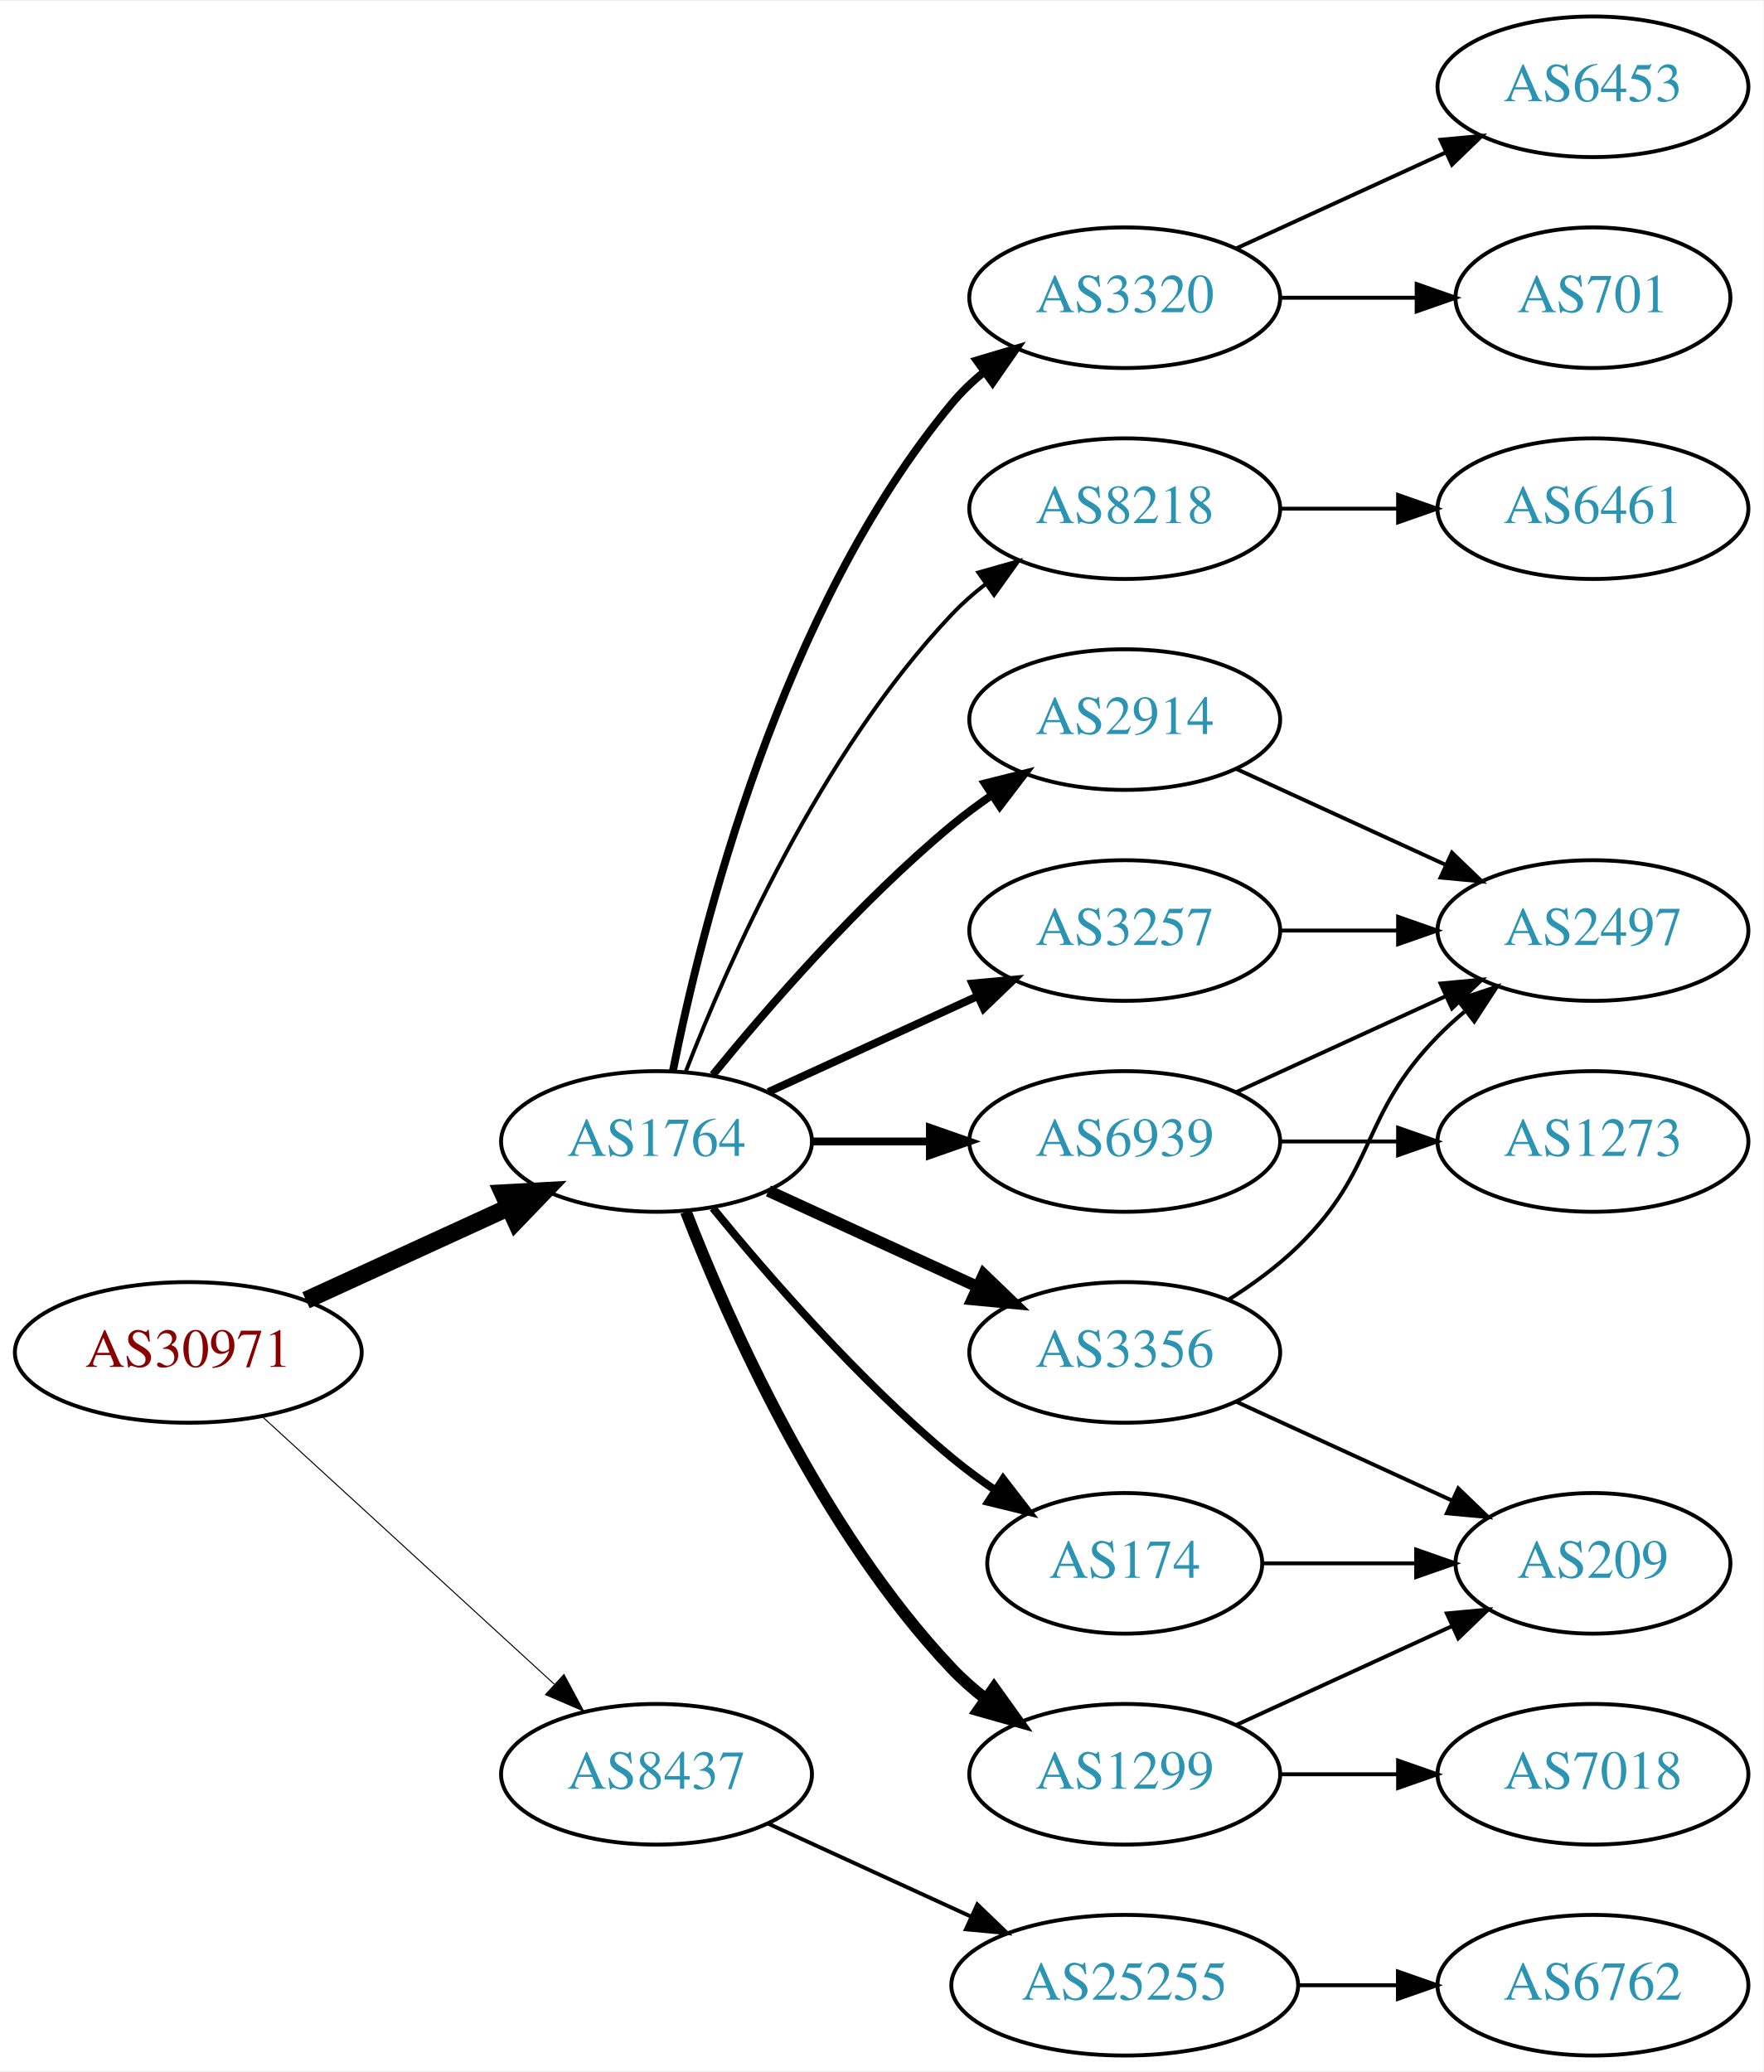
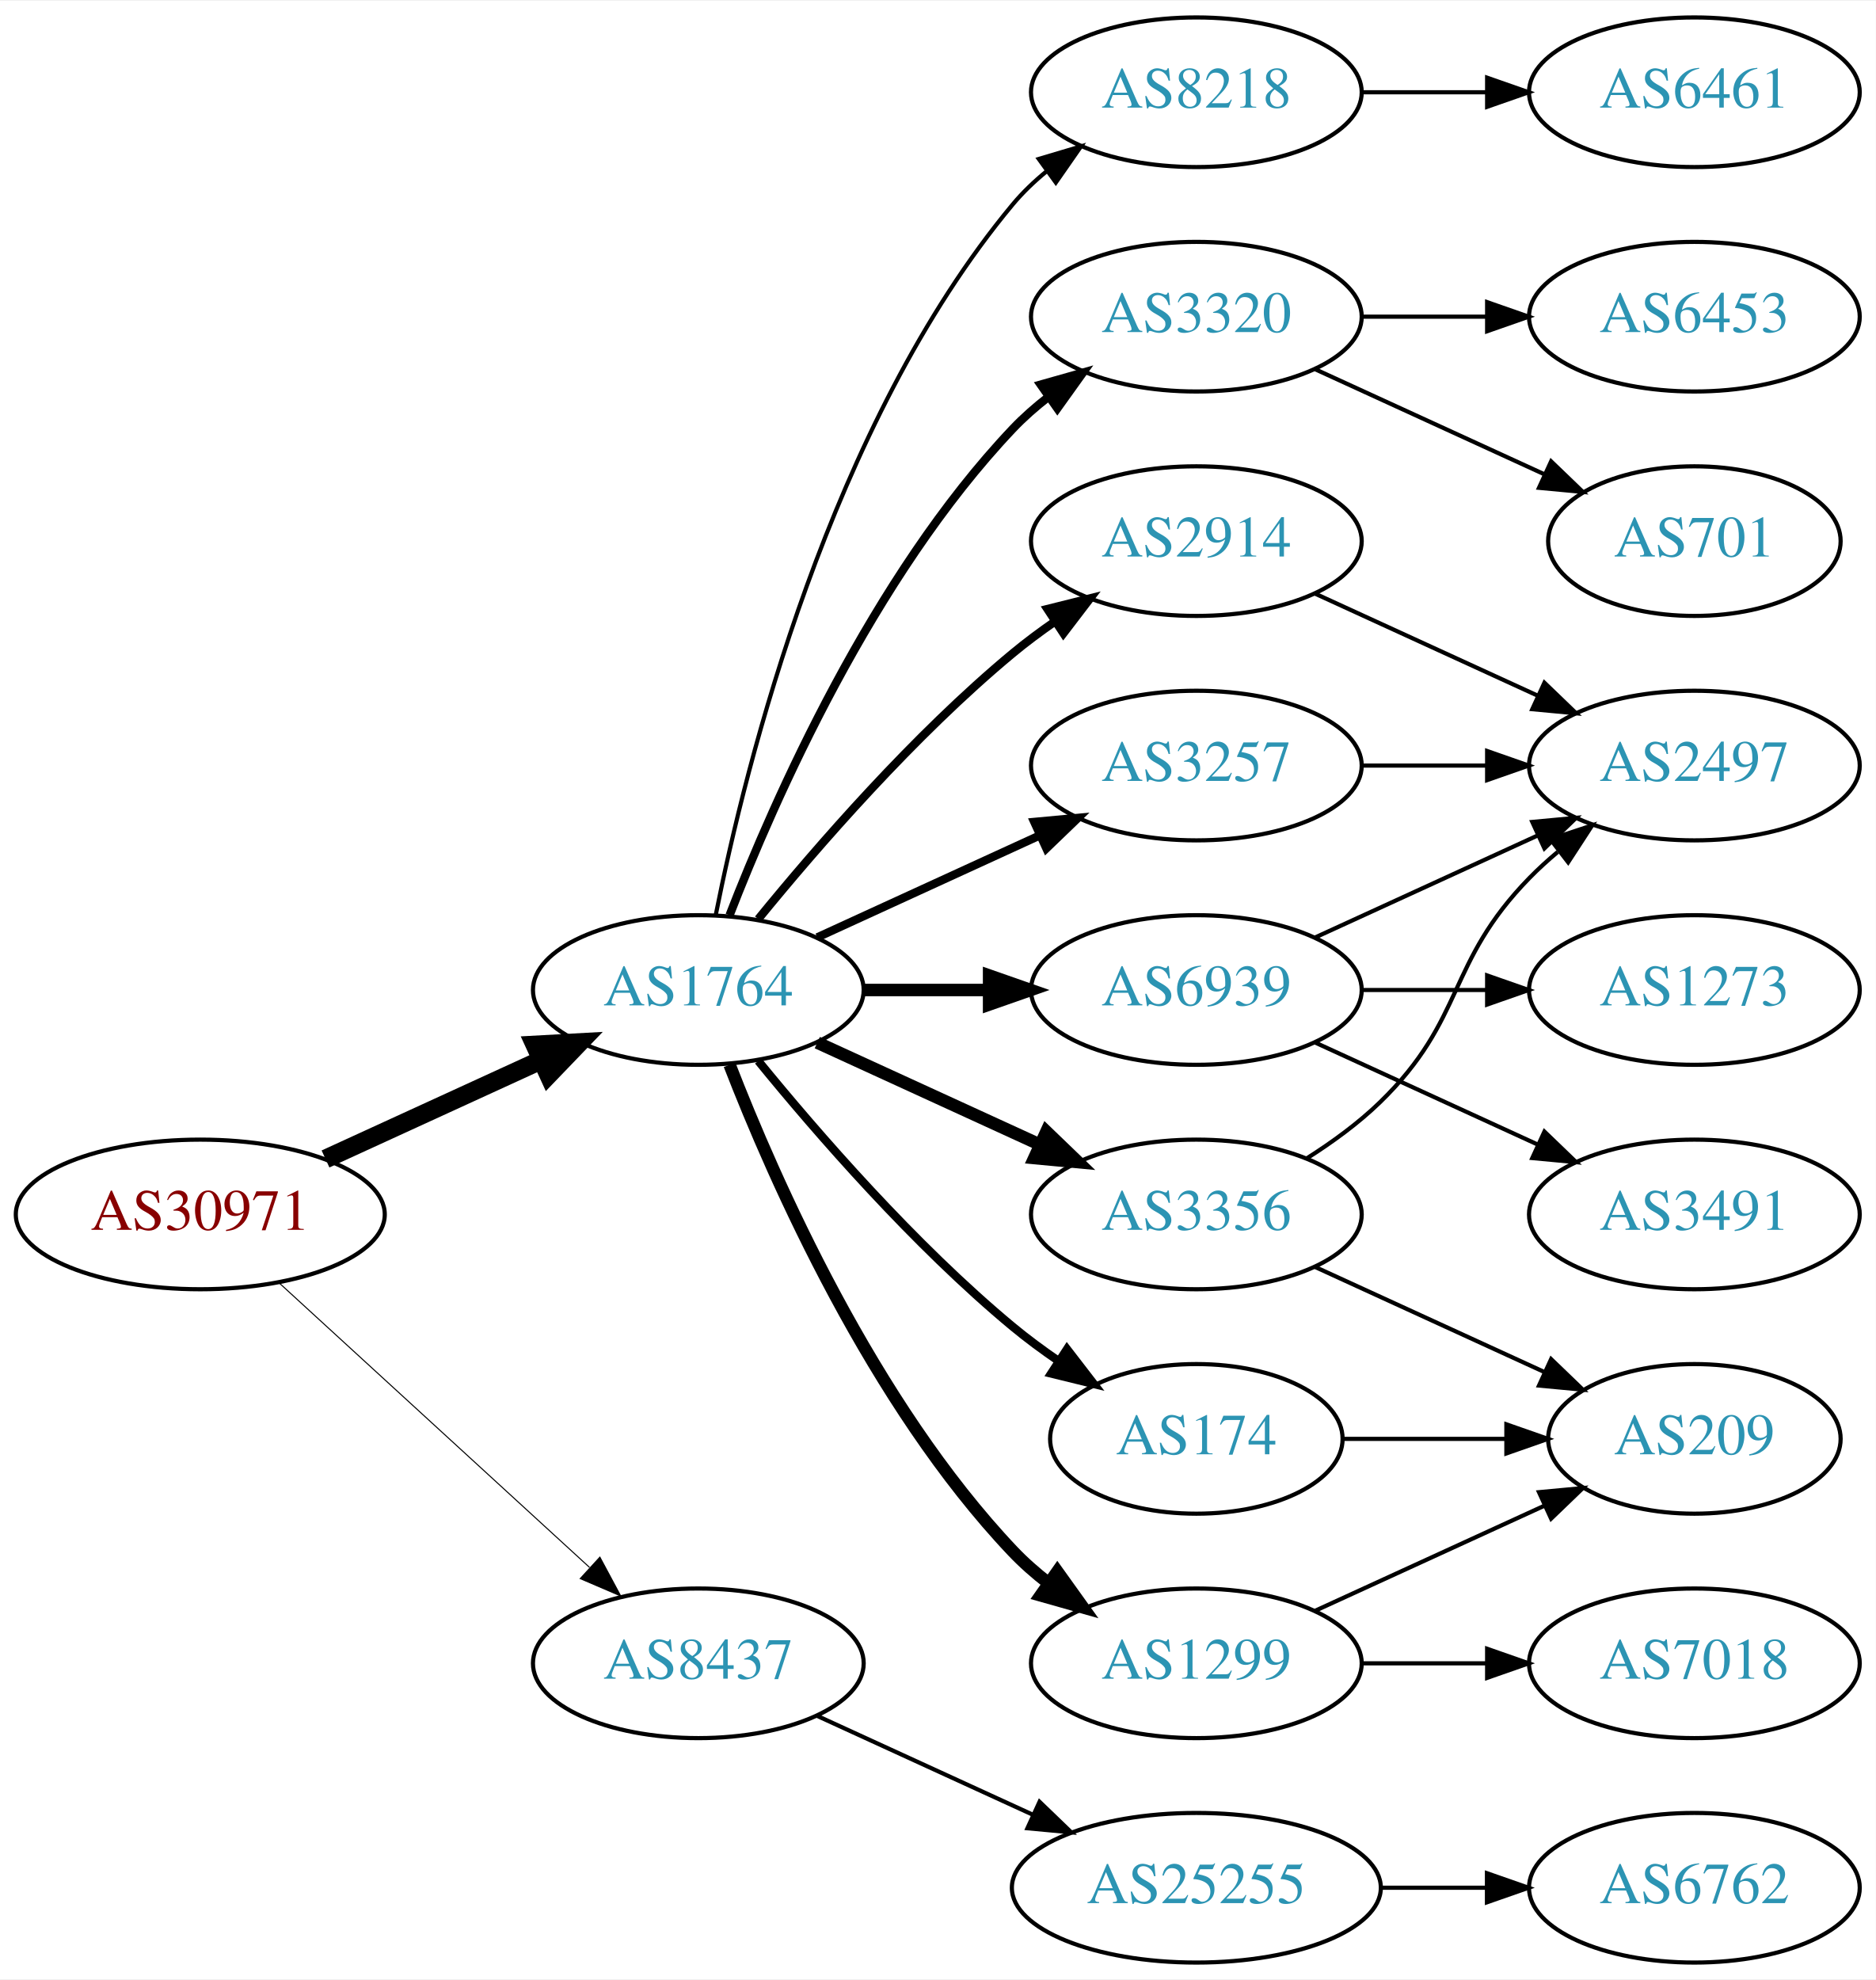
- <svg xmlns="http://www.w3.org/2000/svg" xmlns:xlink="http://www.w3.org/1999/xlink" width="451pt" height="530pt" viewBox="0.00 0.00 451.37 530.00">
-   <g id="graph0" class="graph" transform="scale(1 1) rotate(0) translate(4 526)">
-     <polygon fill="white" stroke="none" points="-4,4 -4,-526 447.37,-526 447.37,4 -4,4" />
+ <svg xmlns="http://www.w3.org/2000/svg" xmlns:xlink="http://www.w3.org/1999/xlink" width="451pt" height="476pt" viewBox="0.00 0.00 451.37 476.00">
+   <g id="graph0" class="graph" transform="scale(1 1) rotate(0) translate(4 472)">
+     <polygon fill="white" stroke="none" points="-4,4 -4,-472 447.37,-472 447.37,4 -4,4" />
    <g id="node1" class="node">
      <g id="a_node1">
        <a xlink:href="/asn/30971" xlink:title="AS30971 ~ Jakob-Haringer-Strasse 8 [AT]">
          <ellipse fill="#ffffff" stroke="black" cx="44.196" cy="-180" rx="44.393" ry="18" />
          <text text-anchor="middle" x="44.196" y="-176.3" font-family="Times,serif" font-size="14.00" fill="#880000">AS30971</text>
        </a>
      </g>
    </g>
    <g id="node2" class="node">
      <g id="a_node2">
        <a xlink:href="/asn/1764" xlink:title="AS1764 ~ NEXTLAYER-AS [AT]">
          <ellipse fill="#ffffff" stroke="black" cx="164.039" cy="-234" rx="39.794" ry="18" />
          <text text-anchor="middle" x="164.039" y="-230.3" font-family="Times,serif" font-size="14.00" fill="#2c94b3">AS1764</text>
        </a>
      </g>
    </g>
    <g id="edge1" class="edge">
      <path fill="none" stroke="black" stroke-width="4.5" d="M74.326,-193.348C89.937,-200.502 109.335,-209.391 126.007,-217.03" />
      <polygon fill="black" stroke="black" stroke-width="4.5" points="124.727,-220.775 135.459,-221.362 128.008,-213.616 124.727,-220.775" />
    </g>
    <g id="node3" class="node">
      <g id="a_node3">
        <a xlink:href="/asn/8437" xlink:title="AS8437 ~ Hutchison Drei Austria GmbH [AT]">
          <ellipse fill="#ffffff" stroke="black" cx="164.039" cy="-72" rx="39.794" ry="18" />
          <text text-anchor="middle" x="164.039" y="-68.3" font-family="Times,serif" font-size="14.00" fill="#2c94b3">AS8437</text>
        </a>
      </g>
    </g>
    <g id="edge2" class="edge">
-       <path fill="none" stroke="black" stroke-width="0.265" d="M63.094,-163.597C83.022,-145.333 115.38,-115.678 137.857,-95.079" />
-       <polygon fill="black" stroke="black" stroke-width="0.265" points="140.351,-97.54 145.359,-88.203 135.622,-92.38 140.351,-97.54" />
+       <path fill="none" stroke="black" stroke-width="0.25" d="M63.094,-163.597C83.022,-145.333 115.38,-115.678 137.857,-95.079" />
+       <polygon fill="black" stroke="black" stroke-width="0.25" points="140.351,-97.54 145.359,-88.203 135.622,-92.38 140.351,-97.54" />
    </g>
    <g id="node4" class="node">
      <g id="a_node4">
+         <a xlink:href="/asn/3320" xlink:title="AS3320 ~ DTAG [DE]">
+           <ellipse fill="#ffffff" stroke="black" cx="283.881" cy="-396" rx="39.794" ry="18" />
+           <text text-anchor="middle" x="283.881" y="-392.3" font-family="Times,serif" font-size="14.00" fill="#2c94b3">AS3320</text>
+         </a>
+       </g>
+     </g>
+     <g id="edge3" class="edge">
+       <path fill="none" stroke="black" stroke-width="2" d="M171.562,-251.994C182.312,-279.728 205.969,-333.429 239.685,-369 242.271,-371.728 245.188,-374.294 248.257,-376.677" />
+       <polygon fill="black" stroke="black" stroke-width="2" points="246.411,-379.658 256.605,-382.543 250.435,-373.93 246.411,-379.658" />
+     </g>
+     <g id="node5" class="node">
+       <g id="a_node5">
+         <a xlink:href="/asn/3356" xlink:title="AS3356 ~ Level 3 Parent, LLC [US]">
+           <ellipse fill="#ffffff" stroke="black" cx="283.881" cy="-180" rx="39.794" ry="18" />
+           <text text-anchor="middle" x="283.881" y="-176.3" font-family="Times,serif" font-size="14.00" fill="#2c94b3">AS3356</text>
+         </a>
+       </g>
+     </g>
+     <g id="edge4" class="edge">
+       <path fill="none" stroke="black" stroke-width="3" d="M192.667,-221.339C208.624,-214.027 228.895,-204.739 246.178,-196.819" />
+       <polygon fill="black" stroke="black" stroke-width="3" points="247.793,-199.929 255.425,-192.581 244.876,-193.565 247.793,-199.929" />
+     </g>
+     <g id="node6" class="node">
+       <g id="a_node6">
+         <a xlink:href="/asn/174" xlink:title="AS174 ~ Cogent Communications [US]">
+           <ellipse fill="#ffffff" stroke="black" cx="283.881" cy="-126" rx="35.194" ry="18" />
+           <text text-anchor="middle" x="283.881" y="-122.3" font-family="Times,serif" font-size="14.00" fill="#2c94b3">AS174</text>
+         </a>
+       </g>
+     </g>
+     <g id="edge5" class="edge">
+       <path fill="none" stroke="black" stroke-width="2" d="M178.458,-216.935C192.572,-199.625 215.987,-172.655 239.685,-153 243.148,-150.128 246.941,-147.331 250.795,-144.692" />
+       <polygon fill="black" stroke="black" stroke-width="2" points="252.757,-147.592 259.228,-139.203 248.938,-141.725 252.757,-147.592" />
+     </g>
+     <g id="node7" class="node">
+       <g id="a_node7">
+         <a xlink:href="/asn/1299" xlink:title="AS1299 ~ Telia Carrier [EU]">
+           <ellipse fill="#ffffff" stroke="black" cx="283.881" cy="-72" rx="39.794" ry="18" />
+           <text text-anchor="middle" x="283.881" y="-68.3" font-family="Times,serif" font-size="14.00" fill="#2c94b3">AS1299</text>
+         </a>
+       </g>
+     </g>
+     <g id="edge6" class="edge">
+       <path fill="none" stroke="black" stroke-width="3" d="M171.562,-216.006C182.312,-188.272 205.969,-134.571 239.685,-99 242.271,-96.272 245.188,-93.706 248.257,-91.323" />
+       <polygon fill="black" stroke="black" stroke-width="3" points="250.435,-94.07 256.605,-85.457 246.411,-88.342 250.435,-94.07" />
+     </g>
+     <g id="node8" class="node">
+       <g id="a_node8">
+         <a xlink:href="/asn/3257" xlink:title="AS3257 ~ GTT [DE]">
+           <ellipse fill="#ffffff" stroke="black" cx="283.881" cy="-288" rx="39.794" ry="18" />
+           <text text-anchor="middle" x="283.881" y="-284.3" font-family="Times,serif" font-size="14.00" fill="#2c94b3">AS3257</text>
+         </a>
+       </g>
+     </g>
+     <g id="edge7" class="edge">
+       <path fill="none" stroke="black" stroke-width="2" d="M192.667,-246.661C208.624,-253.973 228.895,-263.261 246.178,-271.181" />
+       <polygon fill="black" stroke="black" stroke-width="2" points="244.876,-274.435 255.425,-275.419 247.793,-268.071 244.876,-274.435" />
+     </g>
+     <g id="node9" class="node">
+       <g id="a_node9">
+         <a xlink:href="/asn/8218" xlink:title="AS8218 ~ legacy Neotelecoms [FR]">
+           <ellipse fill="#ffffff" stroke="black" cx="283.881" cy="-450" rx="39.794" ry="18" />
+           <text text-anchor="middle" x="283.881" y="-446.3" font-family="Times,serif" font-size="14.00" fill="#2c94b3">AS8218</text>
+         </a>
+       </g>
+     </g>
+     <g id="edge8" class="edge">
+       <path fill="none" stroke="black" d="M168.237,-252.073C175.401,-288.141 195.675,-370.125 239.685,-423 242.09,-425.889 244.886,-428.563 247.879,-431.013" />
+       <polygon fill="black" stroke="black" points="245.967,-433.95 256.122,-436.973 250.069,-428.277 245.967,-433.95" />
+     </g>
+     <g id="node10" class="node">
+       <g id="a_node10">
        <a xlink:href="/asn/2914" xlink:title="AS2914 ~ NTT America, Inc. [US]">
          <ellipse fill="#ffffff" stroke="black" cx="283.881" cy="-342" rx="39.794" ry="18" />
          <text text-anchor="middle" x="283.881" y="-338.3" font-family="Times,serif" font-size="14.00" fill="#2c94b3">AS2914</text>
        </a>
      </g>
    </g>
-     <g id="edge3" class="edge">
+     <g id="edge9" class="edge">
      <path fill="none" stroke="black" stroke-width="2" d="M178.458,-251.065C192.572,-268.375 215.987,-295.345 239.685,-315 242.901,-317.668 246.402,-320.27 249.972,-322.741" />
      <polygon fill="black" stroke="black" stroke-width="2" points="248.05,-325.666 258.329,-328.236 251.896,-319.817 248.05,-325.666" />
    </g>
-     <g id="node5" class="node">
-       <g id="a_node5">
+     <g id="node11" class="node">
+       <g id="a_node11">
        <a xlink:href="/asn/6939" xlink:title="AS6939 ~ Hurricane Electric LLC [US]">
          <ellipse fill="#ffffff" stroke="black" cx="283.881" cy="-234" rx="39.794" ry="18" />
          <text text-anchor="middle" x="283.881" y="-230.3" font-family="Times,serif" font-size="14.00" fill="#2c94b3">AS6939</text>
        </a>
      </g>
    </g>
-     <g id="edge4" class="edge">
-       <path fill="none" stroke="black" stroke-width="2" d="M203.951,-234C213.505,-234 223.854,-234 233.817,-234" />
-       <polygon fill="black" stroke="black" stroke-width="2" points="234.009,-237.5 244.009,-234 234.009,-230.5 234.009,-237.5" />
-     </g>
-     <g id="node6" class="node">
-       <g id="a_node6">
-         <a xlink:href="/asn/1299" xlink:title="AS1299 ~ Telia Carrier [EU]">
-           <ellipse fill="#ffffff" stroke="black" cx="283.881" cy="-72" rx="39.794" ry="18" />
-           <text text-anchor="middle" x="283.881" y="-68.3" font-family="Times,serif" font-size="14.00" fill="#2c94b3">AS1299</text>
-         </a>
-       </g>
-     </g>
-     <g id="edge5" class="edge">
-       <path fill="none" stroke="black" stroke-width="3" d="M171.562,-216.006C182.312,-188.272 205.969,-134.571 239.685,-99 242.271,-96.272 245.188,-93.706 248.257,-91.323" />
-       <polygon fill="black" stroke="black" stroke-width="3" points="250.435,-94.07 256.605,-85.457 246.411,-88.342 250.435,-94.07" />
-     </g>
-     <g id="node7" class="node">
-       <g id="a_node7">
-         <a xlink:href="/asn/3356" xlink:title="AS3356 ~ Level 3 Parent, LLC [US]">
-           <ellipse fill="#ffffff" stroke="black" cx="283.881" cy="-180" rx="39.794" ry="18" />
-           <text text-anchor="middle" x="283.881" y="-176.3" font-family="Times,serif" font-size="14.00" fill="#2c94b3">AS3356</text>
-         </a>
-       </g>
-     </g>
-     <g id="edge6" class="edge">
-       <path fill="none" stroke="black" stroke-width="3" d="M192.667,-221.339C208.624,-214.027 228.895,-204.739 246.178,-196.819" />
-       <polygon fill="black" stroke="black" stroke-width="3" points="247.793,-199.929 255.425,-192.581 244.876,-193.565 247.793,-199.929" />
-     </g>
-     <g id="node8" class="node">
-       <g id="a_node8">
-         <a xlink:href="/asn/3320" xlink:title="AS3320 ~ DTAG [DE]">
-           <ellipse fill="#ffffff" stroke="black" cx="283.881" cy="-450" rx="39.794" ry="18" />
-           <text text-anchor="middle" x="283.881" y="-446.3" font-family="Times,serif" font-size="14.00" fill="#2c94b3">AS3320</text>
-         </a>
-       </g>
-     </g>
-     <g id="edge7" class="edge">
-       <path fill="none" stroke="black" stroke-width="2" d="M168.237,-252.073C175.401,-288.141 195.675,-370.125 239.685,-423 242.09,-425.889 244.886,-428.563 247.879,-431.013" />
-       <polygon fill="black" stroke="black" stroke-width="2" points="245.967,-433.95 256.122,-436.973 250.069,-428.277 245.967,-433.95" />
-     </g>
-     <g id="node9" class="node">
-       <g id="a_node9">
-         <a xlink:href="/asn/3257" xlink:title="AS3257 ~ GTT [DE]">
-           <ellipse fill="#ffffff" stroke="black" cx="283.881" cy="-288" rx="39.794" ry="18" />
-           <text text-anchor="middle" x="283.881" y="-284.3" font-family="Times,serif" font-size="14.00" fill="#2c94b3">AS3257</text>
-         </a>
-       </g>
-     </g>
-     <g id="edge8" class="edge">
-       <path fill="none" stroke="black" stroke-width="2" d="M192.667,-246.661C208.624,-253.973 228.895,-263.261 246.178,-271.181" />
-       <polygon fill="black" stroke="black" stroke-width="2" points="244.876,-274.435 255.425,-275.419 247.793,-268.071 244.876,-274.435" />
-     </g>
-     <g id="node10" class="node">
-       <g id="a_node10">
-         <a xlink:href="/asn/174" xlink:title="AS174 ~ Cogent Communications [US]">
-           <ellipse fill="#ffffff" stroke="black" cx="283.881" cy="-126" rx="35.194" ry="18" />
-           <text text-anchor="middle" x="283.881" y="-122.3" font-family="Times,serif" font-size="14.00" fill="#2c94b3">AS174</text>
-         </a>
-       </g>
-     </g>
-     <g id="edge9" class="edge">
-       <path fill="none" stroke="black" stroke-width="2" d="M178.458,-216.935C192.572,-199.625 215.987,-172.655 239.685,-153 243.148,-150.128 246.941,-147.331 250.795,-144.692" />
-       <polygon fill="black" stroke="black" stroke-width="2" points="252.757,-147.592 259.228,-139.203 248.938,-141.725 252.757,-147.592" />
-     </g>
-     <g id="node11" class="node">
-       <g id="a_node11">
-         <a xlink:href="/asn/8218" xlink:title="AS8218 ~ legacy Neotelecoms [FR]">
-           <ellipse fill="#ffffff" stroke="black" cx="283.881" cy="-396" rx="39.794" ry="18" />
-           <text text-anchor="middle" x="283.881" y="-392.3" font-family="Times,serif" font-size="14.00" fill="#2c94b3">AS8218</text>
-         </a>
-       </g>
-     </g>
    <g id="edge10" class="edge">
-       <path fill="none" stroke="black" d="M171.562,-251.994C182.312,-279.728 205.969,-333.429 239.685,-369 242.271,-371.728 245.188,-374.294 248.257,-376.677" />
-       <polygon fill="black" stroke="black" points="246.411,-379.658 256.605,-382.543 250.435,-373.93 246.411,-379.658" />
-     </g>
-     <g id="node19" class="node">
-       <g id="a_node19">
+       <path fill="none" stroke="black" stroke-width="3" d="M203.951,-234C213.505,-234 223.854,-234 233.817,-234" />
+       <polygon fill="black" stroke="black" stroke-width="3" points="234.009,-237.5 244.009,-234 234.009,-230.5 234.009,-237.5" />
+     </g>
+     <g id="node20" class="node">
+       <g id="a_node20">
        <a xlink:href="/asn/25255" xlink:title="AS25255 ~ ==&gt; TELE2 AUSTRIA &lt;== [AT]">
          <ellipse fill="#ffffff" stroke="black" cx="283.881" cy="-18" rx="44.393" ry="18" />
          <text text-anchor="middle" x="283.881" y="-14.3" font-family="Times,serif" font-size="14.00" fill="#2c94b3">AS25255</text>
        </a>
      </g>
    </g>
-     <g id="edge23" class="edge">
+     <g id="edge24" class="edge">
      <path fill="none" stroke="black" d="M192.667,-59.339C208.165,-52.238 227.732,-43.272 244.678,-35.506" />
      <polygon fill="black" stroke="black" points="246.148,-38.682 253.781,-31.335 243.232,-32.319 246.148,-38.682" />
    </g>
    <g id="node12" class="node">
      <g id="a_node12">
+         <a xlink:href="/asn/701" xlink:title="AS701 ~ UUNET [US]">
+           <ellipse fill="#ffffff" stroke="black" cx="403.724" cy="-342" rx="35.194" ry="18" />
+           <text text-anchor="middle" x="403.724" y="-338.3" font-family="Times,serif" font-size="14.00" fill="#2c94b3">AS701</text>
+         </a>
+       </g>
+     </g>
+     <g id="edge11" class="edge">
+       <path fill="none" stroke="black" d="M312.51,-383.339C328.926,-375.817 349.908,-366.202 367.505,-358.139" />
+       <polygon fill="black" stroke="black" points="369.249,-361.189 376.882,-353.842 366.333,-354.826 369.249,-361.189" />
+     </g>
+     <g id="node13" class="node">
+       <g id="a_node13">
+         <a xlink:href="/asn/6453" xlink:title="AS6453 ~ TATA COMMUNICATIONS (AMERICA) INC [US]">
+           <ellipse fill="#ffffff" stroke="black" cx="403.724" cy="-396" rx="39.794" ry="18" />
+           <text text-anchor="middle" x="403.724" y="-392.3" font-family="Times,serif" font-size="14.00" fill="#2c94b3">AS6453</text>
+         </a>
+       </g>
+     </g>
+     <g id="edge12" class="edge">
+       <path fill="none" stroke="black" d="M323.794,-396C333.347,-396 343.697,-396 353.659,-396" />
+       <polygon fill="black" stroke="black" points="353.852,-399.5 363.852,-396 353.852,-392.5 353.852,-399.5" />
+     </g>
+     <g id="node14" class="node">
+       <g id="a_node14">
        <a xlink:href="/asn/2497" xlink:title="AS2497 ~ Internet Initiative Japan Inc. [JP]">
          <ellipse fill="#ffffff" stroke="black" cx="403.724" cy="-288" rx="39.794" ry="18" />
          <text text-anchor="middle" x="403.724" y="-284.3" font-family="Times,serif" font-size="14.00" fill="#2c94b3">AS2497</text>
        </a>
      </g>
    </g>
+     <g id="edge13" class="edge">
+       <path fill="none" stroke="black" d="M310.41,-193.462C316.573,-197.362 322.875,-201.948 328.077,-207 348.771,-227.094 343.905,-240.383 364.077,-261 366.17,-263.139 368.453,-265.218 370.83,-267.21" />
+       <polygon fill="black" stroke="black" points="369.074,-270.275 379.13,-273.611 373.349,-264.732 369.074,-270.275" />
+     </g>
+     <g id="node15" class="node">
+       <g id="a_node15">
+         <a xlink:href="/asn/209" xlink:title="AS209 ~ CenturyLink Communications, LLC [US]">
+           <ellipse fill="#ffffff" stroke="black" cx="403.724" cy="-126" rx="35.194" ry="18" />
+           <text text-anchor="middle" x="403.724" y="-122.3" font-family="Times,serif" font-size="14.00" fill="#2c94b3">AS209</text>
+         </a>
+       </g>
+     </g>
+     <g id="edge14" class="edge">
+       <path fill="none" stroke="black" d="M312.51,-167.339C328.926,-159.817 349.908,-150.202 367.505,-142.139" />
+       <polygon fill="black" stroke="black" points="369.249,-145.189 376.882,-137.842 366.333,-138.826 369.249,-145.189" />
+     </g>
+     <g id="edge23" class="edge">
+       <path fill="none" stroke="black" d="M319.283,-126C331.505,-126 345.44,-126 358.375,-126" />
+       <polygon fill="black" stroke="black" points="358.483,-129.5 368.483,-126 358.483,-122.5 358.483,-129.5" />
+     </g>
    <g id="edge15" class="edge">
+       <path fill="none" stroke="black" d="M312.51,-84.661C328.926,-92.183 349.908,-101.798 367.505,-109.861" />
+       <polygon fill="black" stroke="black" points="366.333,-113.174 376.882,-114.158 369.249,-106.811 366.333,-113.174" />
+     </g>
+     <g id="node16" class="node">
+       <g id="a_node16">
+         <a xlink:href="/asn/7018" xlink:title="AS7018 ~ AT&amp;T Services, Inc. [US]">
+           <ellipse fill="#ffffff" stroke="black" cx="403.724" cy="-72" rx="39.794" ry="18" />
+           <text text-anchor="middle" x="403.724" y="-68.3" font-family="Times,serif" font-size="14.00" fill="#2c94b3">AS7018</text>
+         </a>
+       </g>
+     </g>
+     <g id="edge16" class="edge">
+       <path fill="none" stroke="black" d="M323.794,-72C333.347,-72 343.697,-72 353.659,-72" />
+       <polygon fill="black" stroke="black" points="353.852,-75.5 363.852,-72 353.852,-68.5 353.852,-75.5" />
+     </g>
+     <g id="edge17" class="edge">
+       <path fill="none" stroke="black" d="M323.794,-288C333.347,-288 343.697,-288 353.659,-288" />
+       <polygon fill="black" stroke="black" points="353.852,-291.5 363.852,-288 353.852,-284.5 353.852,-291.5" />
+     </g>
+     <g id="node17" class="node">
+       <g id="a_node17">
+         <a xlink:href="/asn/6461" xlink:title="AS6461 ~ Zayo Bandwidth [US]">
+           <ellipse fill="#ffffff" stroke="black" cx="403.724" cy="-450" rx="39.794" ry="18" />
+           <text text-anchor="middle" x="403.724" y="-446.3" font-family="Times,serif" font-size="14.00" fill="#2c94b3">AS6461</text>
+         </a>
+       </g>
+     </g>
+     <g id="edge18" class="edge">
+       <path fill="none" stroke="black" d="M323.794,-450C333.347,-450 343.697,-450 353.659,-450" />
+       <polygon fill="black" stroke="black" points="353.852,-453.5 363.852,-450 353.852,-446.5 353.852,-453.5" />
+     </g>
+     <g id="edge19" class="edge">
      <path fill="none" stroke="black" d="M312.51,-329.339C328.467,-322.027 348.738,-312.739 366.02,-304.819" />
      <polygon fill="black" stroke="black" points="367.635,-307.929 375.268,-300.581 364.719,-301.565 367.635,-307.929" />
    </g>
-     <g id="edge11" class="edge">
+     <g id="edge22" class="edge">
      <path fill="none" stroke="black" d="M312.51,-246.661C328.467,-253.973 348.738,-263.261 366.02,-271.181" />
      <polygon fill="black" stroke="black" points="364.719,-274.435 375.268,-275.419 367.635,-268.071 364.719,-274.435" />
    </g>
-     <g id="node13" class="node">
-       <g id="a_node13">
+     <g id="node18" class="node">
+       <g id="a_node18">
+         <a xlink:href="/asn/3491" xlink:title="AS3491 ~ PCCW Global, Inc. [US]">
+           <ellipse fill="#ffffff" stroke="black" cx="403.724" cy="-180" rx="39.794" ry="18" />
+           <text text-anchor="middle" x="403.724" y="-176.3" font-family="Times,serif" font-size="14.00" fill="#2c94b3">AS3491</text>
+         </a>
+       </g>
+     </g>
+     <g id="edge20" class="edge">
+       <path fill="none" stroke="black" d="M312.51,-221.339C328.467,-214.027 348.738,-204.739 366.02,-196.819" />
+       <polygon fill="black" stroke="black" points="367.635,-199.929 375.268,-192.581 364.719,-193.565 367.635,-199.929" />
+     </g>
+     <g id="node19" class="node">
+       <g id="a_node19">
        <a xlink:href="/asn/1273" xlink:title="AS1273 ~ Vodafone Group PLC [EU]">
          <ellipse fill="#ffffff" stroke="black" cx="403.724" cy="-234" rx="39.794" ry="18" />
          <text text-anchor="middle" x="403.724" y="-230.3" font-family="Times,serif" font-size="14.00" fill="#2c94b3">AS1273</text>
        </a>
      </g>
    </g>
-     <g id="edge12" class="edge">
+     <g id="edge21" class="edge">
      <path fill="none" stroke="black" d="M323.794,-234C333.347,-234 343.697,-234 353.659,-234" />
      <polygon fill="black" stroke="black" points="353.852,-237.5 363.852,-234 353.852,-230.5 353.852,-237.5" />
    </g>
-     <g id="node14" class="node">
-       <g id="a_node14">
-         <a xlink:href="/asn/209" xlink:title="AS209 ~ CenturyLink Communications, LLC [US]">
-           <ellipse fill="#ffffff" stroke="black" cx="403.724" cy="-126" rx="35.194" ry="18" />
-           <text text-anchor="middle" x="403.724" y="-122.3" font-family="Times,serif" font-size="14.00" fill="#2c94b3">AS209</text>
-         </a>
-       </g>
-     </g>
-     <g id="edge13" class="edge">
-       <path fill="none" stroke="black" d="M312.51,-84.661C328.926,-92.183 349.908,-101.798 367.505,-109.861" />
-       <polygon fill="black" stroke="black" points="366.333,-113.174 376.882,-114.158 369.249,-106.811 366.333,-113.174" />
-     </g>
-     <g id="node15" class="node">
-       <g id="a_node15">
-         <a xlink:href="/asn/7018" xlink:title="AS7018 ~ AT&amp;T Services, Inc. [US]">
-           <ellipse fill="#ffffff" stroke="black" cx="403.724" cy="-72" rx="39.794" ry="18" />
-           <text text-anchor="middle" x="403.724" y="-68.3" font-family="Times,serif" font-size="14.00" fill="#2c94b3">AS7018</text>
-         </a>
-       </g>
-     </g>
-     <g id="edge14" class="edge">
-       <path fill="none" stroke="black" d="M323.794,-72C333.347,-72 343.697,-72 353.659,-72" />
-       <polygon fill="black" stroke="black" points="353.852,-75.5 363.852,-72 353.852,-68.5 353.852,-75.5" />
-     </g>
-     <g id="edge16" class="edge">
-       <path fill="none" stroke="black" d="M310.41,-193.462C316.573,-197.362 322.875,-201.948 328.077,-207 348.771,-227.094 343.905,-240.383 364.077,-261 366.17,-263.139 368.453,-265.218 370.83,-267.21" />
-       <polygon fill="black" stroke="black" points="369.074,-270.275 379.13,-273.611 373.349,-264.732 369.074,-270.275" />
-     </g>
-     <g id="edge17" class="edge">
-       <path fill="none" stroke="black" d="M312.51,-167.339C328.926,-159.817 349.908,-150.202 367.505,-142.139" />
-       <polygon fill="black" stroke="black" points="369.249,-145.189 376.882,-137.842 366.333,-138.826 369.249,-145.189" />
-     </g>
-     <g id="node16" class="node">
-       <g id="a_node16">
-         <a xlink:href="/asn/701" xlink:title="AS701 ~ UUNET [US]">
-           <ellipse fill="#ffffff" stroke="black" cx="403.724" cy="-450" rx="35.194" ry="18" />
-           <text text-anchor="middle" x="403.724" y="-446.3" font-family="Times,serif" font-size="14.00" fill="#2c94b3">AS701</text>
-         </a>
-       </g>
-     </g>
-     <g id="edge18" class="edge">
-       <path fill="none" stroke="black" d="M323.794,-450C334.881,-450 347.04,-450 358.422,-450" />
-       <polygon fill="black" stroke="black" points="358.604,-453.5 368.604,-450 358.604,-446.5 358.604,-453.5" />
-     </g>
-     <g id="node17" class="node">
-       <g id="a_node17">
-         <a xlink:href="/asn/6453" xlink:title="AS6453 ~ TATA COMMUNICATIONS (AMERICA) INC [US]">
-           <ellipse fill="#ffffff" stroke="black" cx="403.724" cy="-504" rx="39.794" ry="18" />
-           <text text-anchor="middle" x="403.724" y="-500.3" font-family="Times,serif" font-size="14.00" fill="#2c94b3">AS6453</text>
-         </a>
-       </g>
-     </g>
-     <g id="edge19" class="edge">
-       <path fill="none" stroke="black" d="M312.51,-462.661C328.467,-469.973 348.738,-479.261 366.02,-487.181" />
-       <polygon fill="black" stroke="black" points="364.719,-490.435 375.268,-491.419 367.635,-484.071 364.719,-490.435" />
-     </g>
-     <g id="edge20" class="edge">
-       <path fill="none" stroke="black" d="M323.794,-288C333.347,-288 343.697,-288 353.659,-288" />
-       <polygon fill="black" stroke="black" points="353.852,-291.5 363.852,-288 353.852,-284.5 353.852,-291.5" />
-     </g>
-     <g id="edge21" class="edge">
-       <path fill="none" stroke="black" d="M319.283,-126C331.505,-126 345.44,-126 358.375,-126" />
-       <polygon fill="black" stroke="black" points="358.483,-129.5 368.483,-126 358.483,-122.5 358.483,-129.5" />
-     </g>
-     <g id="node18" class="node">
-       <g id="a_node18">
-         <a xlink:href="/asn/6461" xlink:title="AS6461 ~ Zayo Bandwidth [US]">
-           <ellipse fill="#ffffff" stroke="black" cx="403.724" cy="-396" rx="39.794" ry="18" />
-           <text text-anchor="middle" x="403.724" y="-392.3" font-family="Times,serif" font-size="14.00" fill="#2c94b3">AS6461</text>
-         </a>
-       </g>
-     </g>
-     <g id="edge22" class="edge">
-       <path fill="none" stroke="black" d="M323.794,-396C333.347,-396 343.697,-396 353.659,-396" />
-       <polygon fill="black" stroke="black" points="353.852,-399.5 363.852,-396 353.852,-392.5 353.852,-399.5" />
-     </g>
-     <g id="node20" class="node">
-       <g id="a_node20">
+     <g id="node21" class="node">
+       <g id="a_node21">
        <a xlink:href="/asn/6762" xlink:title="AS6762 ~ TELECOM ITALIA SPARKLE S.p.A. [IT]">
          <ellipse fill="#ffffff" stroke="black" cx="403.724" cy="-18" rx="39.794" ry="18" />
          <text text-anchor="middle" x="403.724" y="-14.3" font-family="Times,serif" font-size="14.00" fill="#2c94b3">AS6762</text>
        </a>
      </g>
    </g>
-     <g id="edge24" class="edge">
+     <g id="edge25" class="edge">
      <path fill="none" stroke="black" d="M328.092,-18C336.405,-18 345.168,-18 353.65,-18" />
      <polygon fill="black" stroke="black" points="353.809,-21.5 363.809,-18 353.809,-14.5 353.809,-21.5" />
    </g>
  </g>
</svg>
